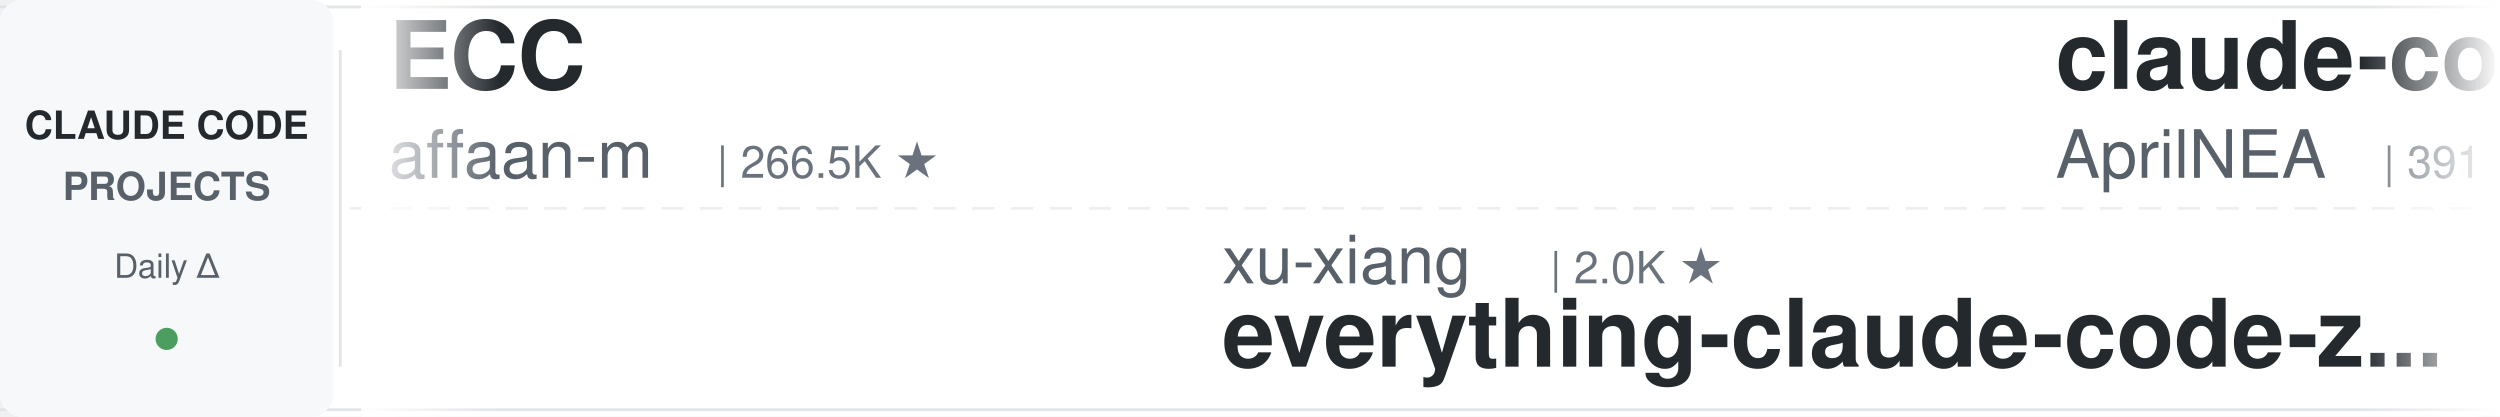
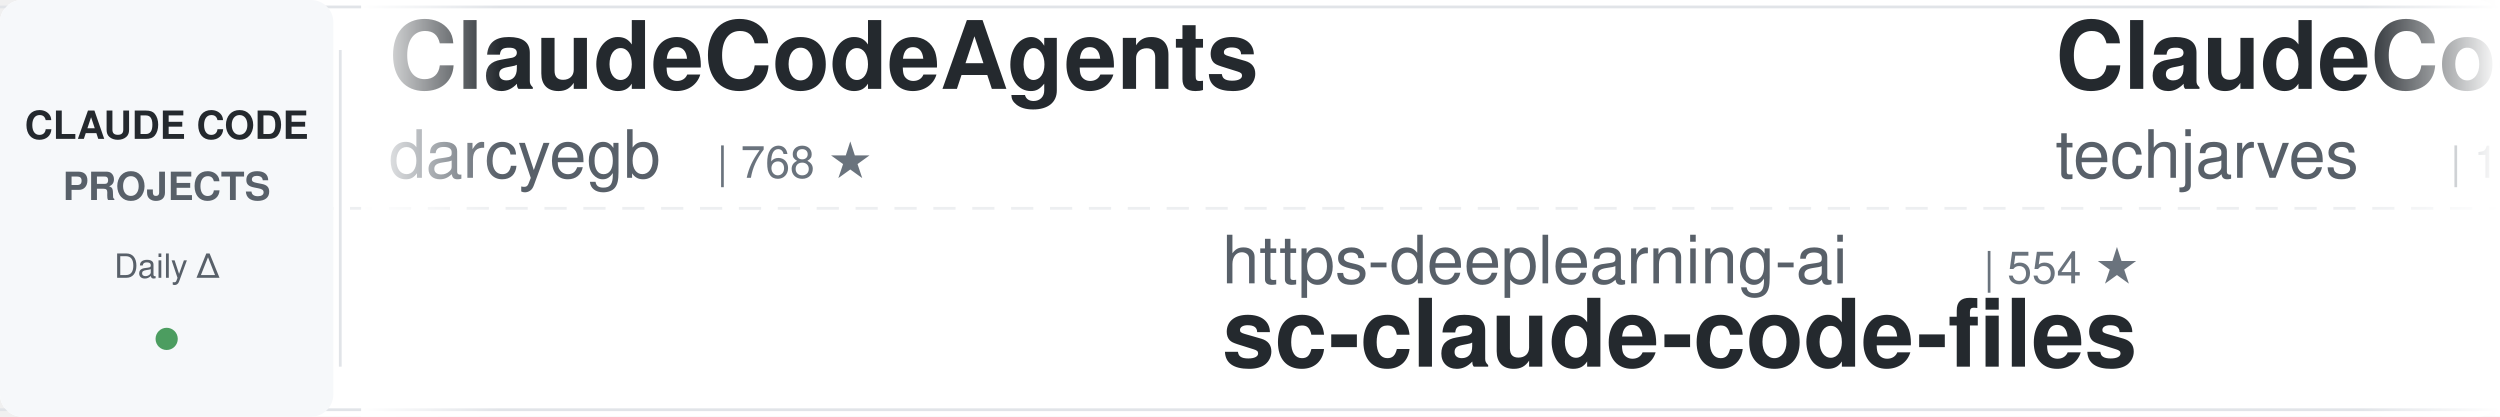
<svg xmlns="http://www.w3.org/2000/svg" width="900" height="150">
  <defs>
    <linearGradient id="leftFade" x1="0%" y1="0%" x2="100%" y2="0%">
      <stop offset="0%" style="stop-color:#ffffff;stop-opacity:1" />
      <stop offset="100%" style="stop-color:#ffffff;stop-opacity:0" />
    </linearGradient>
    <linearGradient id="rightFade" x1="0%" y1="0%" x2="100%" y2="0%">
      <stop offset="0%" style="stop-color:#ffffff;stop-opacity:0" />
      <stop offset="100%" style="stop-color:#ffffff;stop-opacity:1" />
    </linearGradient>
  </defs>
  <rect width="900" height="150" fill="#ffffff" rx="8" />
  <rect x="0" y="2" width="900" height="1" fill="#e1e4e8" />
  <rect x="0" y="147" width="900" height="1" fill="#e1e4e8" />
  <line x1="0" y1="75" x2="900" y2="75" stroke="#e1e4e8" stroke-width="1" stroke-dasharray="8 6" opacity="0.6" />
  <rect x="0" y="0" width="120" height="150" fill="#f6f8fa" rx="8" />
  <text x="60" y="50" font-family="-apple-system, BlinkMacSystemFont, 'Segoe UI', Helvetica, Arial, sans-serif" font-size="14" font-weight="600" fill="#24292e" text-anchor="middle">CLAUDE CODE</text>
  <text x="60" y="72" font-family="-apple-system, BlinkMacSystemFont, 'Segoe UI', Helvetica, Arial, sans-serif" font-size="14" font-weight="600" fill="#586069" text-anchor="middle">PROJECTS</text>
  <text x="60" y="100" font-family="-apple-system, BlinkMacSystemFont, 'Segoe UI', Helvetica, Arial, sans-serif" font-size="12" font-weight="500" fill="#586069" text-anchor="middle">Daily Δ</text>
  <circle cx="60" cy="122" r="4" fill="#22863a" opacity="0.8" />
  <rect x="122" y="18" width="1" height="114" fill="#e1e4e8" />
  <clipPath id="tickerClip">
    <rect x="130" y="0" width="770" height="150" />
  </clipPath>
  <g clip-path="url(#tickerClip)">
    <g id="tickerItems">
      <animateTransform attributeName="transform" attributeType="XML" type="translate" from="0 0" to="-3000 0" dur="54s" repeatCount="indefinite" />
      <g transform="translate(0, 0)">
-         <text x="140" y="32" font-family="-apple-system, BlinkMacSystemFont, 'Segoe UI', Helvetica, Arial, sans-serif" font-size="34" font-weight="600" fill="#24292e">ECC</text>
-         <text x="140" y="64" font-family="-apple-system, BlinkMacSystemFont, 'Segoe UI', Helvetica, Arial, sans-serif" font-size="24" font-weight="400" fill="#586069">affaan-m</text>
-         <text x="258" y="64" font-family="-apple-system, BlinkMacSystemFont, 'Segoe UI', Helvetica, Arial, sans-serif" font-size="16" font-weight="500" fill="#6a737d">| 266.5K ★</text>
+         <text x="140" y="32" font-family="-apple-system, BlinkMacSystemFont, 'Segoe UI', Helvetica, Arial, sans-serif" font-size="34" font-weight="600" fill="#24292e">ClaudeCodeAgents</text>
+         <text x="140" y="64" font-family="-apple-system, BlinkMacSystemFont, 'Segoe UI', Helvetica, Arial, sans-serif" font-size="24" font-weight="400" fill="#586069">darcyegb</text>
+         <text x="258" y="64" font-family="-apple-system, BlinkMacSystemFont, 'Segoe UI', Helvetica, Arial, sans-serif" font-size="16" font-weight="500" fill="#6a737d">| 768 ★</text>
      </g>
      <g transform="translate(300, 0)">
-         <text x="140" y="102" font-family="-apple-system, BlinkMacSystemFont, 'Segoe UI', Helvetica, Arial, sans-serif" font-size="24" font-weight="400" fill="#586069">xu-xiang</text>
-         <text x="258" y="102" font-family="-apple-system, BlinkMacSystemFont, 'Segoe UI', Helvetica, Arial, sans-serif" font-size="16" font-weight="500" fill="#6a737d">| 2.0K ★</text>
-         <text x="140" y="132" font-family="-apple-system, BlinkMacSystemFont, 'Segoe UI', Helvetica, Arial, sans-serif" font-size="34" font-weight="600" fill="#24292e">everything-claude-code-z...</text>
-       </g>
-       <g transform="translate(600, 0)">
-         <text x="140" y="32" font-family="-apple-system, BlinkMacSystemFont, 'Segoe UI', Helvetica, Arial, sans-serif" font-size="34" font-weight="600" fill="#24292e">claude-code-source</text>
-         <text x="140" y="64" font-family="-apple-system, BlinkMacSystemFont, 'Segoe UI', Helvetica, Arial, sans-serif" font-size="24" font-weight="400" fill="#586069">AprilNEA</text>
-         <text x="258" y="64" font-family="-apple-system, BlinkMacSystemFont, 'Segoe UI', Helvetica, Arial, sans-serif" font-size="16" font-weight="500" fill="#6a737d">| 391 ★</text>
-       </g>
-       <g transform="translate(900, 0)">
-         <text x="140" y="102" font-family="-apple-system, BlinkMacSystemFont, 'Segoe UI', Helvetica, Arial, sans-serif" font-size="24" font-weight="400" fill="#586069">digitalsamba</text>
-         <text x="306" y="102" font-family="-apple-system, BlinkMacSystemFont, 'Segoe UI', Helvetica, Arial, sans-serif" font-size="16" font-weight="500" fill="#6a737d">| 2.1K ★</text>
-         <text x="140" y="132" font-family="-apple-system, BlinkMacSystemFont, 'Segoe UI', Helvetica, Arial, sans-serif" font-size="34" font-weight="600" fill="#24292e">claude-code-video-toolki...</text>
-       </g>
-       <g transform="translate(1200, 0)">
-         <text x="140" y="32" font-family="-apple-system, BlinkMacSystemFont, 'Segoe UI', Helvetica, Arial, sans-serif" font-size="34" font-weight="600" fill="#24292e">claude-code-my-workflow</text>
-         <text x="140" y="64" font-family="-apple-system, BlinkMacSystemFont, 'Segoe UI', Helvetica, Arial, sans-serif" font-size="24" font-weight="400" fill="#586069">pedrohcgs</text>
-         <text x="270" y="64" font-family="-apple-system, BlinkMacSystemFont, 'Segoe UI', Helvetica, Arial, sans-serif" font-size="16" font-weight="500" fill="#6a737d">| 1.6K ★</text>
-       </g>
-       <g transform="translate(1500, 0)">
-         <text x="140" y="102" font-family="-apple-system, BlinkMacSystemFont, 'Segoe UI', Helvetica, Arial, sans-serif" font-size="24" font-weight="400" fill="#586069">Alishahryar1</text>
-         <text x="306" y="102" font-family="-apple-system, BlinkMacSystemFont, 'Segoe UI', Helvetica, Arial, sans-serif" font-size="16" font-weight="500" fill="#6a737d">| 55.8K ★</text>
-         <text x="140" y="132" font-family="-apple-system, BlinkMacSystemFont, 'Segoe UI', Helvetica, Arial, sans-serif" font-size="34" font-weight="600" fill="#24292e">free-claude-code</text>
-       </g>
-       <g transform="translate(1800, 0)">
-         <text x="140" y="32" font-family="-apple-system, BlinkMacSystemFont, 'Segoe UI', Helvetica, Arial, sans-serif" font-size="34" font-weight="600" fill="#24292e">skills</text>
-         <text x="140" y="64" font-family="-apple-system, BlinkMacSystemFont, 'Segoe UI', Helvetica, Arial, sans-serif" font-size="24" font-weight="400" fill="#586069">anthropics</text>
-         <text x="282" y="64" font-family="-apple-system, BlinkMacSystemFont, 'Segoe UI', Helvetica, Arial, sans-serif" font-size="16" font-weight="500" fill="#6a737d">| 177.9K ★</text>
-       </g>
-       <g transform="translate(2100, 0)">
-         <text x="140" y="102" font-family="-apple-system, BlinkMacSystemFont, 'Segoe UI', Helvetica, Arial, sans-serif" font-size="24" font-weight="400" fill="#586069">lorryjovens-hub</text>
-         <text x="342" y="102" font-family="-apple-system, BlinkMacSystemFont, 'Segoe UI', Helvetica, Arial, sans-serif" font-size="16" font-weight="500" fill="#6a737d">| 1.7K ★</text>
-         <text x="140" y="132" font-family="-apple-system, BlinkMacSystemFont, 'Segoe UI', Helvetica, Arial, sans-serif" font-size="34" font-weight="600" fill="#24292e">claude-code-rust</text>
-       </g>
-       <g transform="translate(2400, 0)">
-         <text x="140" y="32" font-family="-apple-system, BlinkMacSystemFont, 'Segoe UI', Helvetica, Arial, sans-serif" font-size="34" font-weight="600" fill="#24292e">claude-code-best-practic...</text>
-         <text x="140" y="64" font-family="-apple-system, BlinkMacSystemFont, 'Segoe UI', Helvetica, Arial, sans-serif" font-size="24" font-weight="400" fill="#586069">shanraisshan</text>
-         <text x="306" y="64" font-family="-apple-system, BlinkMacSystemFont, 'Segoe UI', Helvetica, Arial, sans-serif" font-size="16" font-weight="500" fill="#6a737d">| 66.3K ★</text>
-       </g>
-       <g transform="translate(2700, 0)">
        <text x="140" y="102" font-family="-apple-system, BlinkMacSystemFont, 'Segoe UI', Helvetica, Arial, sans-serif" font-size="24" font-weight="400" fill="#586069">https-deeplearning-ai</text>
        <text x="414" y="102" font-family="-apple-system, BlinkMacSystemFont, 'Segoe UI', Helvetica, Arial, sans-serif" font-size="16" font-weight="500" fill="#6a737d">| 554 ★</text>
        <text x="140" y="132" font-family="-apple-system, BlinkMacSystemFont, 'Segoe UI', Helvetica, Arial, sans-serif" font-size="34" font-weight="600" fill="#24292e">sc-claude-code-files</text>
      </g>
+       <g transform="translate(600, 0)">
+         <text x="140" y="32" font-family="-apple-system, BlinkMacSystemFont, 'Segoe UI', Helvetica, Arial, sans-serif" font-size="34" font-weight="600" fill="#24292e">ClaudeCode-Portable</text>
+         <text x="140" y="64" font-family="-apple-system, BlinkMacSystemFont, 'Segoe UI', Helvetica, Arial, sans-serif" font-size="24" font-weight="400" fill="#586069">techjarves</text>
+         <text x="282" y="64" font-family="-apple-system, BlinkMacSystemFont, 'Segoe UI', Helvetica, Arial, sans-serif" font-size="16" font-weight="500" fill="#6a737d">| 1.5K ★</text>
+       </g>
+       <g transform="translate(900, 0)">
+         <text x="140" y="102" font-family="-apple-system, BlinkMacSystemFont, 'Segoe UI', Helvetica, Arial, sans-serif" font-size="24" font-weight="400" fill="#586069">diet103</text>
+         <text x="246" y="102" font-family="-apple-system, BlinkMacSystemFont, 'Segoe UI', Helvetica, Arial, sans-serif" font-size="16" font-weight="500" fill="#6a737d">| 10.0K ★</text>
+         <text x="140" y="132" font-family="-apple-system, BlinkMacSystemFont, 'Segoe UI', Helvetica, Arial, sans-serif" font-size="34" font-weight="600" fill="#24292e">claude-code-infrastructu...</text>
+       </g>
+       <g transform="translate(1200, 0)">
+         <text x="140" y="32" font-family="-apple-system, BlinkMacSystemFont, 'Segoe UI', Helvetica, Arial, sans-serif" font-size="34" font-weight="600" fill="#24292e">awesome-claude-code</text>
+         <text x="140" y="64" font-family="-apple-system, BlinkMacSystemFont, 'Segoe UI', Helvetica, Arial, sans-serif" font-size="24" font-weight="400" fill="#586069">jqueryscript</text>
+         <text x="306" y="64" font-family="-apple-system, BlinkMacSystemFont, 'Segoe UI', Helvetica, Arial, sans-serif" font-size="16" font-weight="500" fill="#6a737d">| 517 ★</text>
+       </g>
+       <g transform="translate(1500, 0)">
+         <text x="140" y="102" font-family="-apple-system, BlinkMacSystemFont, 'Segoe UI', Helvetica, Arial, sans-serif" font-size="24" font-weight="400" fill="#586069">asgeirtj</text>
+         <text x="258" y="102" font-family="-apple-system, BlinkMacSystemFont, 'Segoe UI', Helvetica, Arial, sans-serif" font-size="16" font-weight="500" fill="#6a737d">| 68.2K ★</text>
+         <text x="140" y="132" font-family="-apple-system, BlinkMacSystemFont, 'Segoe UI', Helvetica, Arial, sans-serif" font-size="34" font-weight="600" fill="#24292e">system_prompts_leaks</text>
+       </g>
+       <g transform="translate(1800, 0)">
+         <text x="140" y="32" font-family="-apple-system, BlinkMacSystemFont, 'Segoe UI', Helvetica, Arial, sans-serif" font-size="34" font-weight="600" fill="#24292e">claude-code-proxy</text>
+         <text x="140" y="64" font-family="-apple-system, BlinkMacSystemFont, 'Segoe UI', Helvetica, Arial, sans-serif" font-size="24" font-weight="400" fill="#586069">1rgs</text>
+         <text x="210" y="64" font-family="-apple-system, BlinkMacSystemFont, 'Segoe UI', Helvetica, Arial, sans-serif" font-size="16" font-weight="500" fill="#6a737d">| 3.7K ★</text>
+       </g>
+       <g transform="translate(2100, 0)">
+         <text x="140" y="102" font-family="-apple-system, BlinkMacSystemFont, 'Segoe UI', Helvetica, Arial, sans-serif" font-size="24" font-weight="400" fill="#586069">krusemediallc</text>
+         <text x="318" y="102" font-family="-apple-system, BlinkMacSystemFont, 'Segoe UI', Helvetica, Arial, sans-serif" font-size="16" font-weight="500" fill="#6a737d">| 1.5K ★</text>
+         <text x="140" y="132" font-family="-apple-system, BlinkMacSystemFont, 'Segoe UI', Helvetica, Arial, sans-serif" font-size="34" font-weight="600" fill="#24292e">arcads-claude-code</text>
+       </g>
+       <g transform="translate(2400, 0)">
+         <text x="140" y="32" font-family="-apple-system, BlinkMacSystemFont, 'Segoe UI', Helvetica, Arial, sans-serif" font-size="34" font-weight="600" fill="#24292e">claude-code-action</text>
+         <text x="140" y="64" font-family="-apple-system, BlinkMacSystemFont, 'Segoe UI', Helvetica, Arial, sans-serif" font-size="24" font-weight="400" fill="#586069">anthropics</text>
+         <text x="282" y="64" font-family="-apple-system, BlinkMacSystemFont, 'Segoe UI', Helvetica, Arial, sans-serif" font-size="16" font-weight="500" fill="#6a737d">| 8.9K ★</text>
+       </g>
+       <g transform="translate(2700, 0)">
+         <text x="140" y="102" font-family="-apple-system, BlinkMacSystemFont, 'Segoe UI', Helvetica, Arial, sans-serif" font-size="24" font-weight="400" fill="#586069">Maciek-roboblog</text>
+         <text x="342" y="102" font-family="-apple-system, BlinkMacSystemFont, 'Segoe UI', Helvetica, Arial, sans-serif" font-size="16" font-weight="500" fill="#6a737d">| 8.7K ★</text>
+         <text x="140" y="132" font-family="-apple-system, BlinkMacSystemFont, 'Segoe UI', Helvetica, Arial, sans-serif" font-size="34" font-weight="600" fill="#24292e">Claude-Code-Usage-Monito...</text>
+       </g>
      <g transform="translate(3000, 0)">
-         <text x="140" y="32" font-family="-apple-system, BlinkMacSystemFont, 'Segoe UI', Helvetica, Arial, sans-serif" font-size="34" font-weight="600" fill="#24292e">ECC</text>
-         <text x="140" y="64" font-family="-apple-system, BlinkMacSystemFont, 'Segoe UI', Helvetica, Arial, sans-serif" font-size="24" font-weight="400" fill="#586069">affaan-m</text>
-         <text x="258" y="64" font-family="-apple-system, BlinkMacSystemFont, 'Segoe UI', Helvetica, Arial, sans-serif" font-size="16" font-weight="500" fill="#6a737d">| 266.5K ★</text>
+         <text x="140" y="32" font-family="-apple-system, BlinkMacSystemFont, 'Segoe UI', Helvetica, Arial, sans-serif" font-size="34" font-weight="600" fill="#24292e">ClaudeCodeAgents</text>
+         <text x="140" y="64" font-family="-apple-system, BlinkMacSystemFont, 'Segoe UI', Helvetica, Arial, sans-serif" font-size="24" font-weight="400" fill="#586069">darcyegb</text>
+         <text x="258" y="64" font-family="-apple-system, BlinkMacSystemFont, 'Segoe UI', Helvetica, Arial, sans-serif" font-size="16" font-weight="500" fill="#6a737d">| 768 ★</text>
      </g>
      <g transform="translate(3300, 0)">
-         <text x="140" y="102" font-family="-apple-system, BlinkMacSystemFont, 'Segoe UI', Helvetica, Arial, sans-serif" font-size="24" font-weight="400" fill="#586069">xu-xiang</text>
-         <text x="258" y="102" font-family="-apple-system, BlinkMacSystemFont, 'Segoe UI', Helvetica, Arial, sans-serif" font-size="16" font-weight="500" fill="#6a737d">| 2.0K ★</text>
-         <text x="140" y="132" font-family="-apple-system, BlinkMacSystemFont, 'Segoe UI', Helvetica, Arial, sans-serif" font-size="34" font-weight="600" fill="#24292e">everything-claude-code-z...</text>
+         <text x="140" y="102" font-family="-apple-system, BlinkMacSystemFont, 'Segoe UI', Helvetica, Arial, sans-serif" font-size="24" font-weight="400" fill="#586069">https-deeplearning-ai</text>
+         <text x="414" y="102" font-family="-apple-system, BlinkMacSystemFont, 'Segoe UI', Helvetica, Arial, sans-serif" font-size="16" font-weight="500" fill="#6a737d">| 554 ★</text>
+         <text x="140" y="132" font-family="-apple-system, BlinkMacSystemFont, 'Segoe UI', Helvetica, Arial, sans-serif" font-size="34" font-weight="600" fill="#24292e">sc-claude-code-files</text>
      </g>
      <g transform="translate(3600, 0)">
-         <text x="140" y="32" font-family="-apple-system, BlinkMacSystemFont, 'Segoe UI', Helvetica, Arial, sans-serif" font-size="34" font-weight="600" fill="#24292e">claude-code-source</text>
-         <text x="140" y="64" font-family="-apple-system, BlinkMacSystemFont, 'Segoe UI', Helvetica, Arial, sans-serif" font-size="24" font-weight="400" fill="#586069">AprilNEA</text>
-         <text x="258" y="64" font-family="-apple-system, BlinkMacSystemFont, 'Segoe UI', Helvetica, Arial, sans-serif" font-size="16" font-weight="500" fill="#6a737d">| 391 ★</text>
+         <text x="140" y="32" font-family="-apple-system, BlinkMacSystemFont, 'Segoe UI', Helvetica, Arial, sans-serif" font-size="34" font-weight="600" fill="#24292e">ClaudeCode-Portable</text>
+         <text x="140" y="64" font-family="-apple-system, BlinkMacSystemFont, 'Segoe UI', Helvetica, Arial, sans-serif" font-size="24" font-weight="400" fill="#586069">techjarves</text>
+         <text x="282" y="64" font-family="-apple-system, BlinkMacSystemFont, 'Segoe UI', Helvetica, Arial, sans-serif" font-size="16" font-weight="500" fill="#6a737d">| 1.5K ★</text>
      </g>
      <g transform="translate(3900, 0)">
-         <text x="140" y="102" font-family="-apple-system, BlinkMacSystemFont, 'Segoe UI', Helvetica, Arial, sans-serif" font-size="24" font-weight="400" fill="#586069">digitalsamba</text>
-         <text x="306" y="102" font-family="-apple-system, BlinkMacSystemFont, 'Segoe UI', Helvetica, Arial, sans-serif" font-size="16" font-weight="500" fill="#6a737d">| 2.1K ★</text>
-         <text x="140" y="132" font-family="-apple-system, BlinkMacSystemFont, 'Segoe UI', Helvetica, Arial, sans-serif" font-size="34" font-weight="600" fill="#24292e">claude-code-video-toolki...</text>
+         <text x="140" y="102" font-family="-apple-system, BlinkMacSystemFont, 'Segoe UI', Helvetica, Arial, sans-serif" font-size="24" font-weight="400" fill="#586069">diet103</text>
+         <text x="246" y="102" font-family="-apple-system, BlinkMacSystemFont, 'Segoe UI', Helvetica, Arial, sans-serif" font-size="16" font-weight="500" fill="#6a737d">| 10.0K ★</text>
+         <text x="140" y="132" font-family="-apple-system, BlinkMacSystemFont, 'Segoe UI', Helvetica, Arial, sans-serif" font-size="34" font-weight="600" fill="#24292e">claude-code-infrastructu...</text>
      </g>
    </g>
  </g>
  <rect x="130" y="0" width="50" height="150" fill="url(#leftFade)" />
  <rect x="850" y="0" width="50" height="150" fill="url(#rightFade)" />
</svg>
